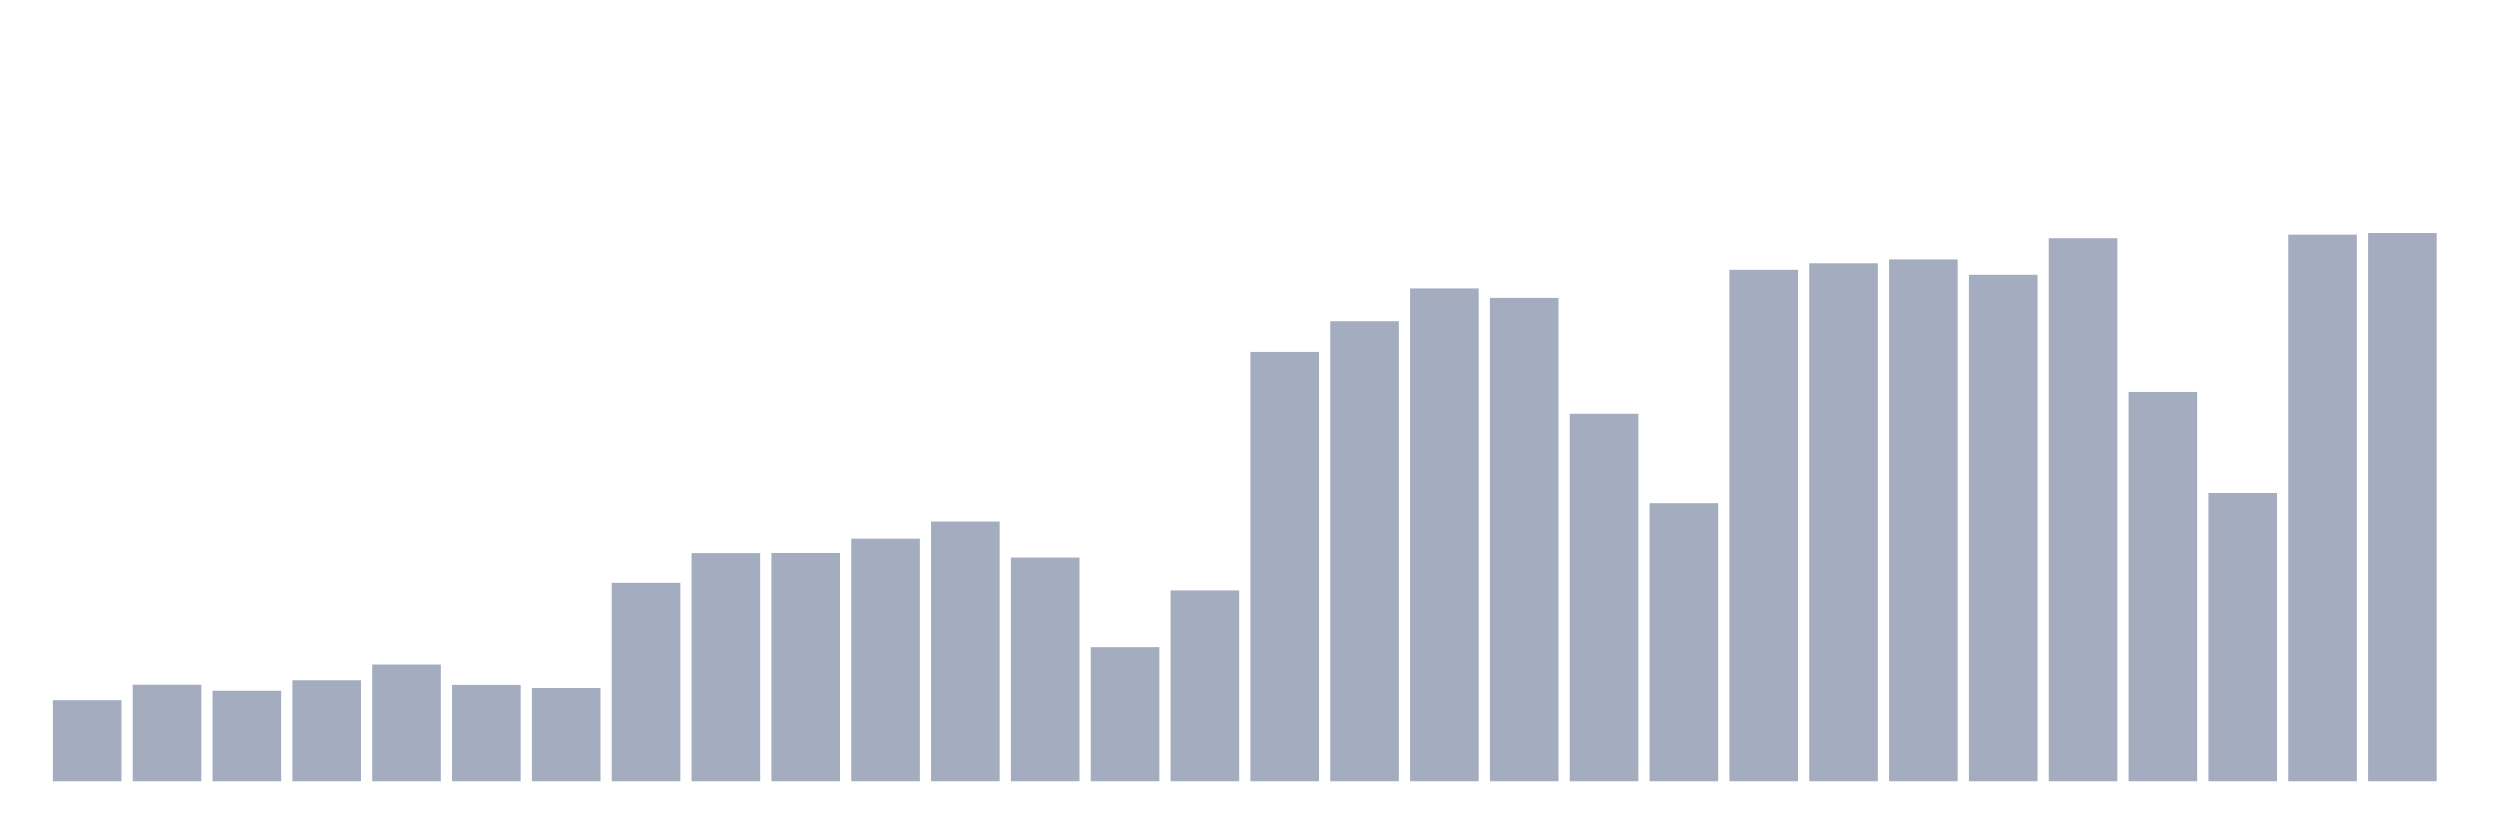
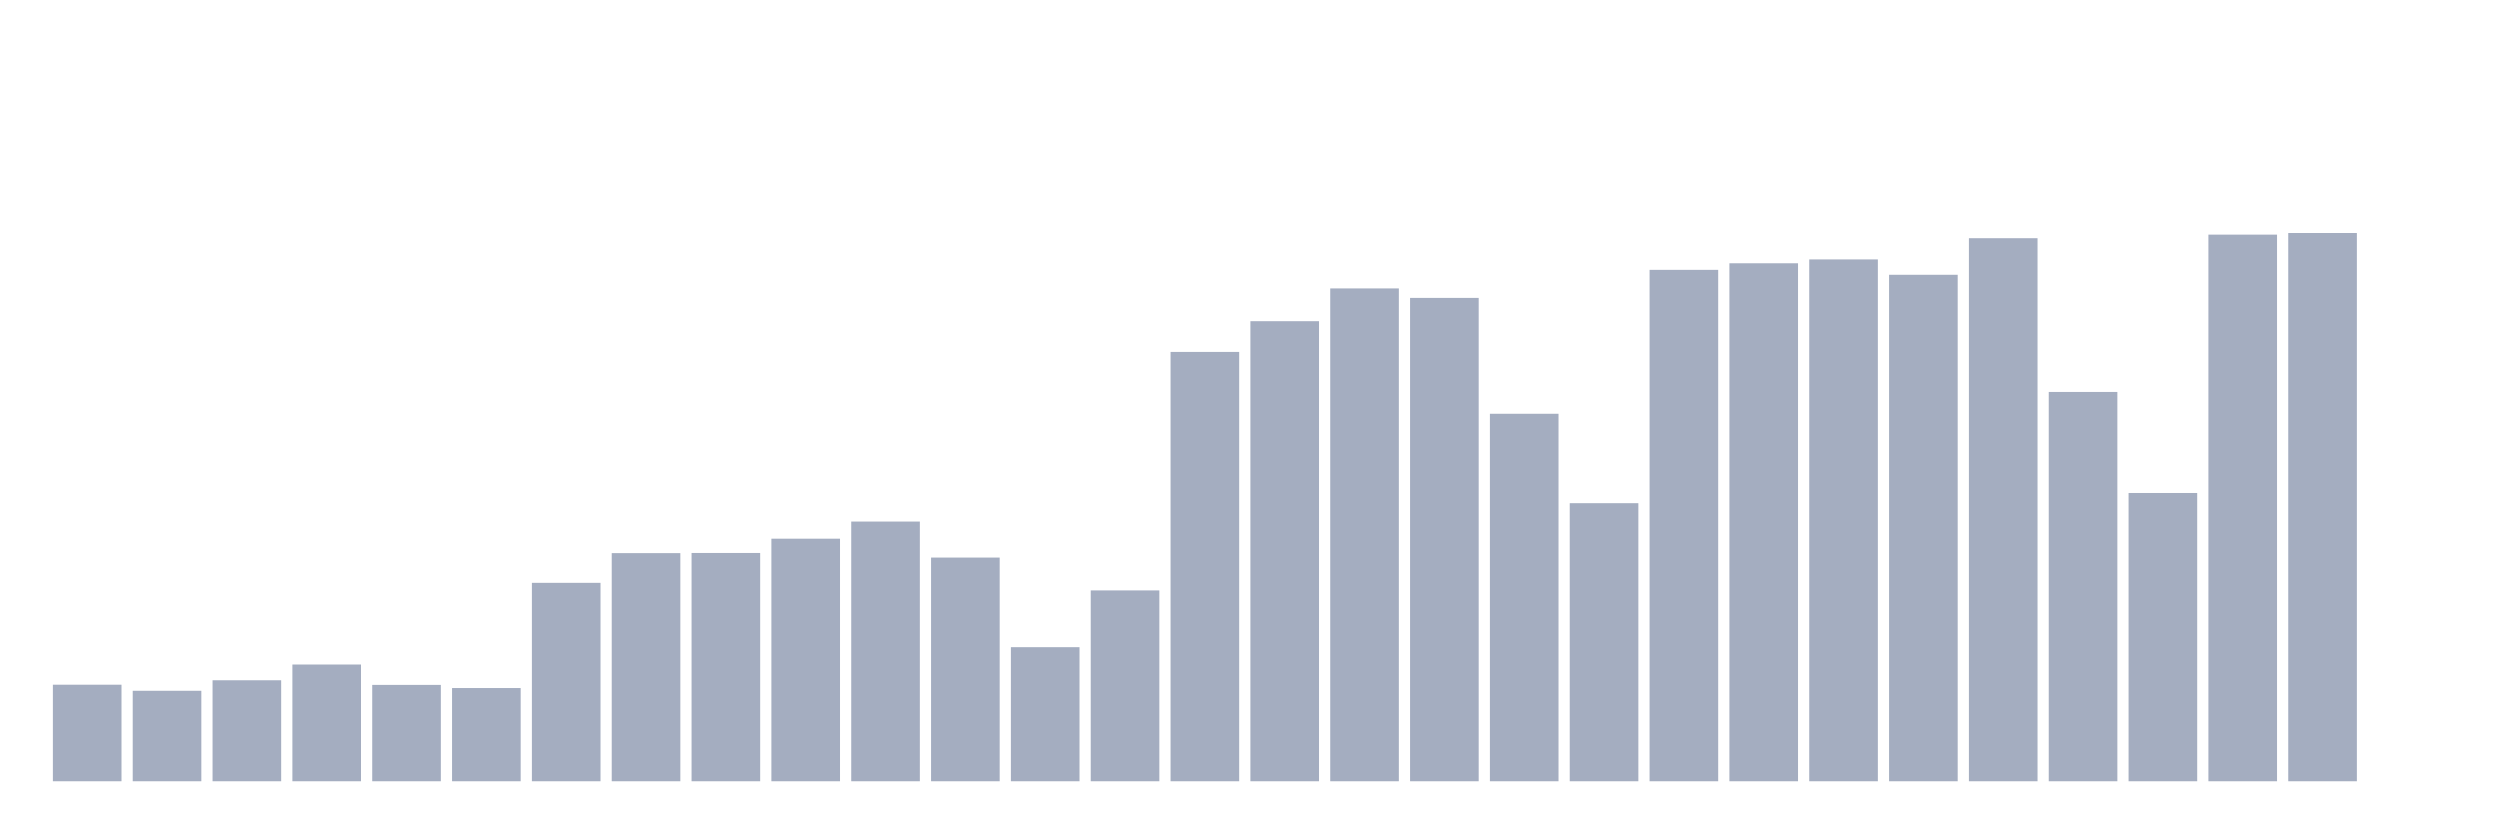
<svg xmlns="http://www.w3.org/2000/svg" viewBox="0 0 480 160">
  <g transform="translate(10,10)">
-     <rect class="bar" x="0.153" width="13.175" y="124.44" height="15.56" fill="rgb(164,173,192)" />
-     <rect class="bar" x="15.482" width="13.175" y="121.462" height="18.538" fill="rgb(164,173,192)" />
-     <rect class="bar" x="30.81" width="13.175" y="122.628" height="17.372" fill="rgb(164,173,192)" />
-     <rect class="bar" x="46.138" width="13.175" y="120.609" height="19.391" fill="rgb(164,173,192)" />
-     <rect class="bar" x="61.466" width="13.175" y="117.586" height="22.414" fill="rgb(164,173,192)" />
-     <rect class="bar" x="76.794" width="13.175" y="121.5" height="18.5" fill="rgb(164,173,192)" />
-     <rect class="bar" x="92.123" width="13.175" y="122.102" height="17.898" fill="rgb(164,173,192)" />
-     <rect class="bar" x="107.451" width="13.175" y="101.904" height="38.096" fill="rgb(164,173,192)" />
-     <rect class="bar" x="122.779" width="13.175" y="96.199" height="43.801" fill="rgb(164,173,192)" />
-     <rect class="bar" x="138.107" width="13.175" y="96.169" height="43.831" fill="rgb(164,173,192)" />
-     <rect class="bar" x="153.436" width="13.175" y="93.427" height="46.573" fill="rgb(164,173,192)" />
-     <rect class="bar" x="168.764" width="13.175" y="90.137" height="49.863" fill="rgb(164,173,192)" />
-     <rect class="bar" x="184.092" width="13.175" y="97.052" height="42.948" fill="rgb(164,173,192)" />
-     <rect class="bar" x="199.42" width="13.175" y="114.257" height="25.743" fill="rgb(164,173,192)" />
-     <rect class="bar" x="214.748" width="13.175" y="103.359" height="36.641" fill="rgb(164,173,192)" />
-     <rect class="bar" x="230.077" width="13.175" y="57.57" height="82.43" fill="rgb(164,173,192)" />
-     <rect class="bar" x="245.405" width="13.175" y="51.668" height="88.332" fill="rgb(164,173,192)" />
-     <rect class="bar" x="260.733" width="13.175" y="45.377" height="94.623" fill="rgb(164,173,192)" />
-     <rect class="bar" x="276.061" width="13.175" y="47.197" height="92.803" fill="rgb(164,173,192)" />
-     <rect class="bar" x="291.39" width="13.175" y="69.444" height="70.556" fill="rgb(164,173,192)" />
-     <rect class="bar" x="306.718" width="13.175" y="86.611" height="53.389" fill="rgb(164,173,192)" />
-     <rect class="bar" x="322.046" width="13.175" y="41.812" height="98.188" fill="rgb(164,173,192)" />
-     <rect class="bar" x="337.374" width="13.175" y="40.548" height="99.452" fill="rgb(164,173,192)" />
-     <rect class="bar" x="352.702" width="13.175" y="39.809" height="100.191" fill="rgb(164,173,192)" />
-     <rect class="bar" x="368.031" width="13.175" y="42.757" height="97.243" fill="rgb(164,173,192)" />
-     <rect class="bar" x="383.359" width="13.175" y="35.735" height="104.265" fill="rgb(164,173,192)" />
-     <rect class="bar" x="398.687" width="13.175" y="65.255" height="74.745" fill="rgb(164,173,192)" />
-     <rect class="bar" x="414.015" width="13.175" y="84.653" height="55.347" fill="rgb(164,173,192)" />
-     <rect class="bar" x="429.344" width="13.175" y="35.049" height="104.951" fill="rgb(164,173,192)" />
-     <rect class="bar" x="444.672" width="13.175" y="34.737" height="105.263" fill="rgb(164,173,192)" />
+     <rect class="bar" x="0.153" width="13.175" y="121.462" height="18.538" fill="rgb(164,173,192)" />
+     <rect class="bar" x="15.482" width="13.175" y="122.628" height="17.372" fill="rgb(164,173,192)" />
+     <rect class="bar" x="30.81" width="13.175" y="120.609" height="19.391" fill="rgb(164,173,192)" />
+     <rect class="bar" x="46.138" width="13.175" y="117.586" height="22.414" fill="rgb(164,173,192)" />
+     <rect class="bar" x="61.466" width="13.175" y="121.5" height="18.5" fill="rgb(164,173,192)" />
+     <rect class="bar" x="76.794" width="13.175" y="122.102" height="17.898" fill="rgb(164,173,192)" />
+     <rect class="bar" x="92.123" width="13.175" y="101.904" height="38.096" fill="rgb(164,173,192)" />
+     <rect class="bar" x="107.451" width="13.175" y="96.199" height="43.801" fill="rgb(164,173,192)" />
+     <rect class="bar" x="122.779" width="13.175" y="96.169" height="43.831" fill="rgb(164,173,192)" />
+     <rect class="bar" x="138.107" width="13.175" y="93.427" height="46.573" fill="rgb(164,173,192)" />
+     <rect class="bar" x="153.436" width="13.175" y="90.137" height="49.863" fill="rgb(164,173,192)" />
+     <rect class="bar" x="168.764" width="13.175" y="97.052" height="42.948" fill="rgb(164,173,192)" />
+     <rect class="bar" x="184.092" width="13.175" y="114.257" height="25.743" fill="rgb(164,173,192)" />
+     <rect class="bar" x="199.42" width="13.175" y="103.359" height="36.641" fill="rgb(164,173,192)" />
+     <rect class="bar" x="214.748" width="13.175" y="57.57" height="82.43" fill="rgb(164,173,192)" />
+     <rect class="bar" x="230.077" width="13.175" y="51.668" height="88.332" fill="rgb(164,173,192)" />
+     <rect class="bar" x="245.405" width="13.175" y="45.377" height="94.623" fill="rgb(164,173,192)" />
+     <rect class="bar" x="260.733" width="13.175" y="47.197" height="92.803" fill="rgb(164,173,192)" />
+     <rect class="bar" x="276.061" width="13.175" y="69.444" height="70.556" fill="rgb(164,173,192)" />
+     <rect class="bar" x="291.39" width="13.175" y="86.611" height="53.389" fill="rgb(164,173,192)" />
+     <rect class="bar" x="306.718" width="13.175" y="41.812" height="98.188" fill="rgb(164,173,192)" />
+     <rect class="bar" x="322.046" width="13.175" y="40.548" height="99.452" fill="rgb(164,173,192)" />
+     <rect class="bar" x="337.374" width="13.175" y="39.809" height="100.191" fill="rgb(164,173,192)" />
+     <rect class="bar" x="352.702" width="13.175" y="42.757" height="97.243" fill="rgb(164,173,192)" />
+     <rect class="bar" x="368.031" width="13.175" y="35.735" height="104.265" fill="rgb(164,173,192)" />
+     <rect class="bar" x="383.359" width="13.175" y="65.255" height="74.745" fill="rgb(164,173,192)" />
+     <rect class="bar" x="398.687" width="13.175" y="84.653" height="55.347" fill="rgb(164,173,192)" />
+     <rect class="bar" x="414.015" width="13.175" y="35.049" height="104.951" fill="rgb(164,173,192)" />
+     <rect class="bar" x="429.344" width="13.175" y="34.737" height="105.263" fill="rgb(164,173,192)" />
+     <rect class="bar" x="444.672" width="13.175" y="140" height="0" fill="rgb(164,173,192)" />
  </g>
</svg>
